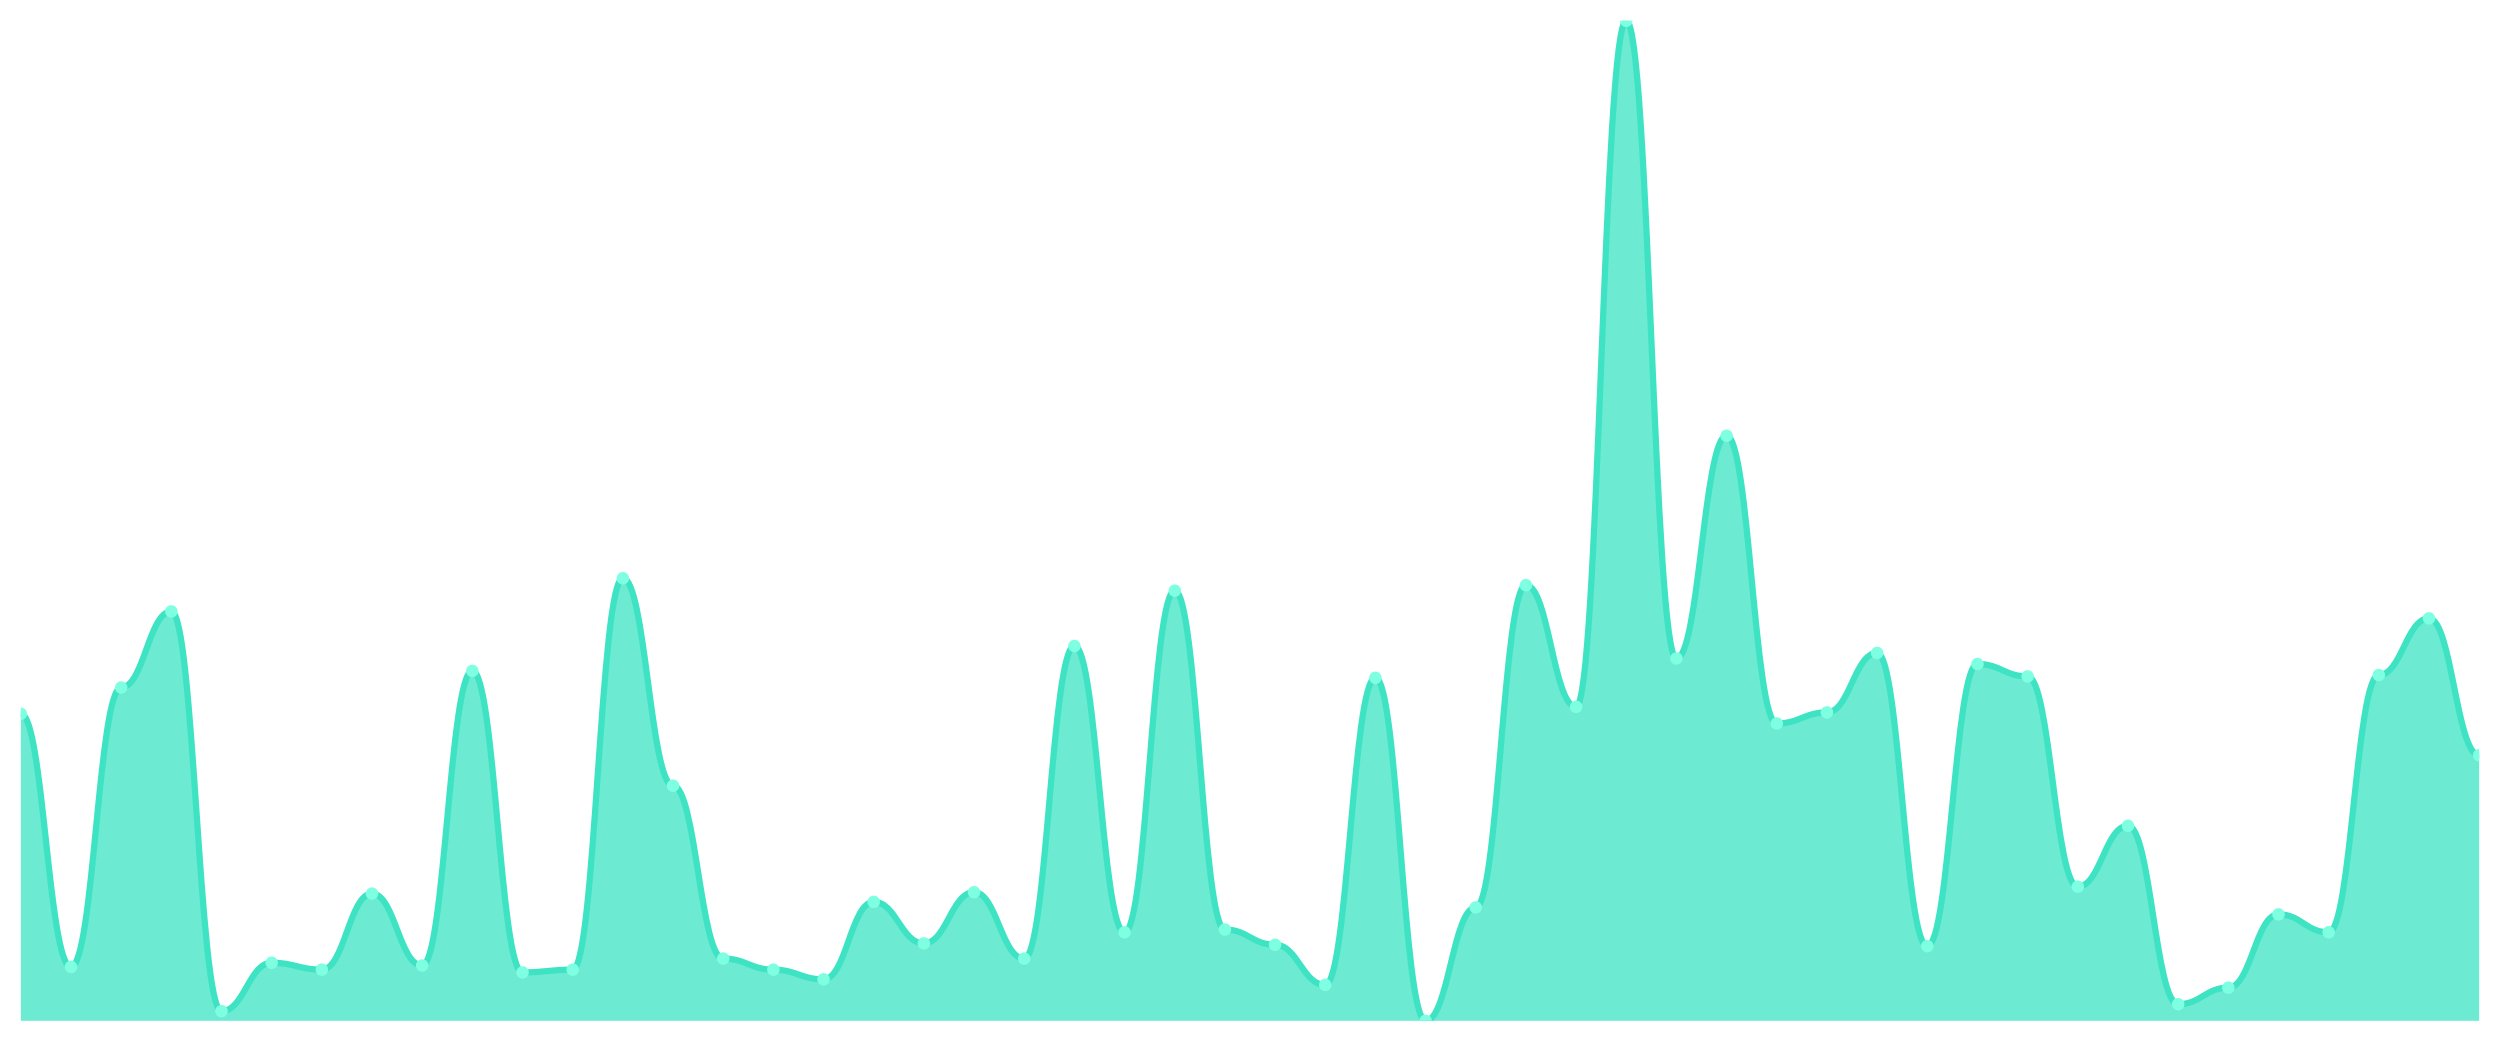
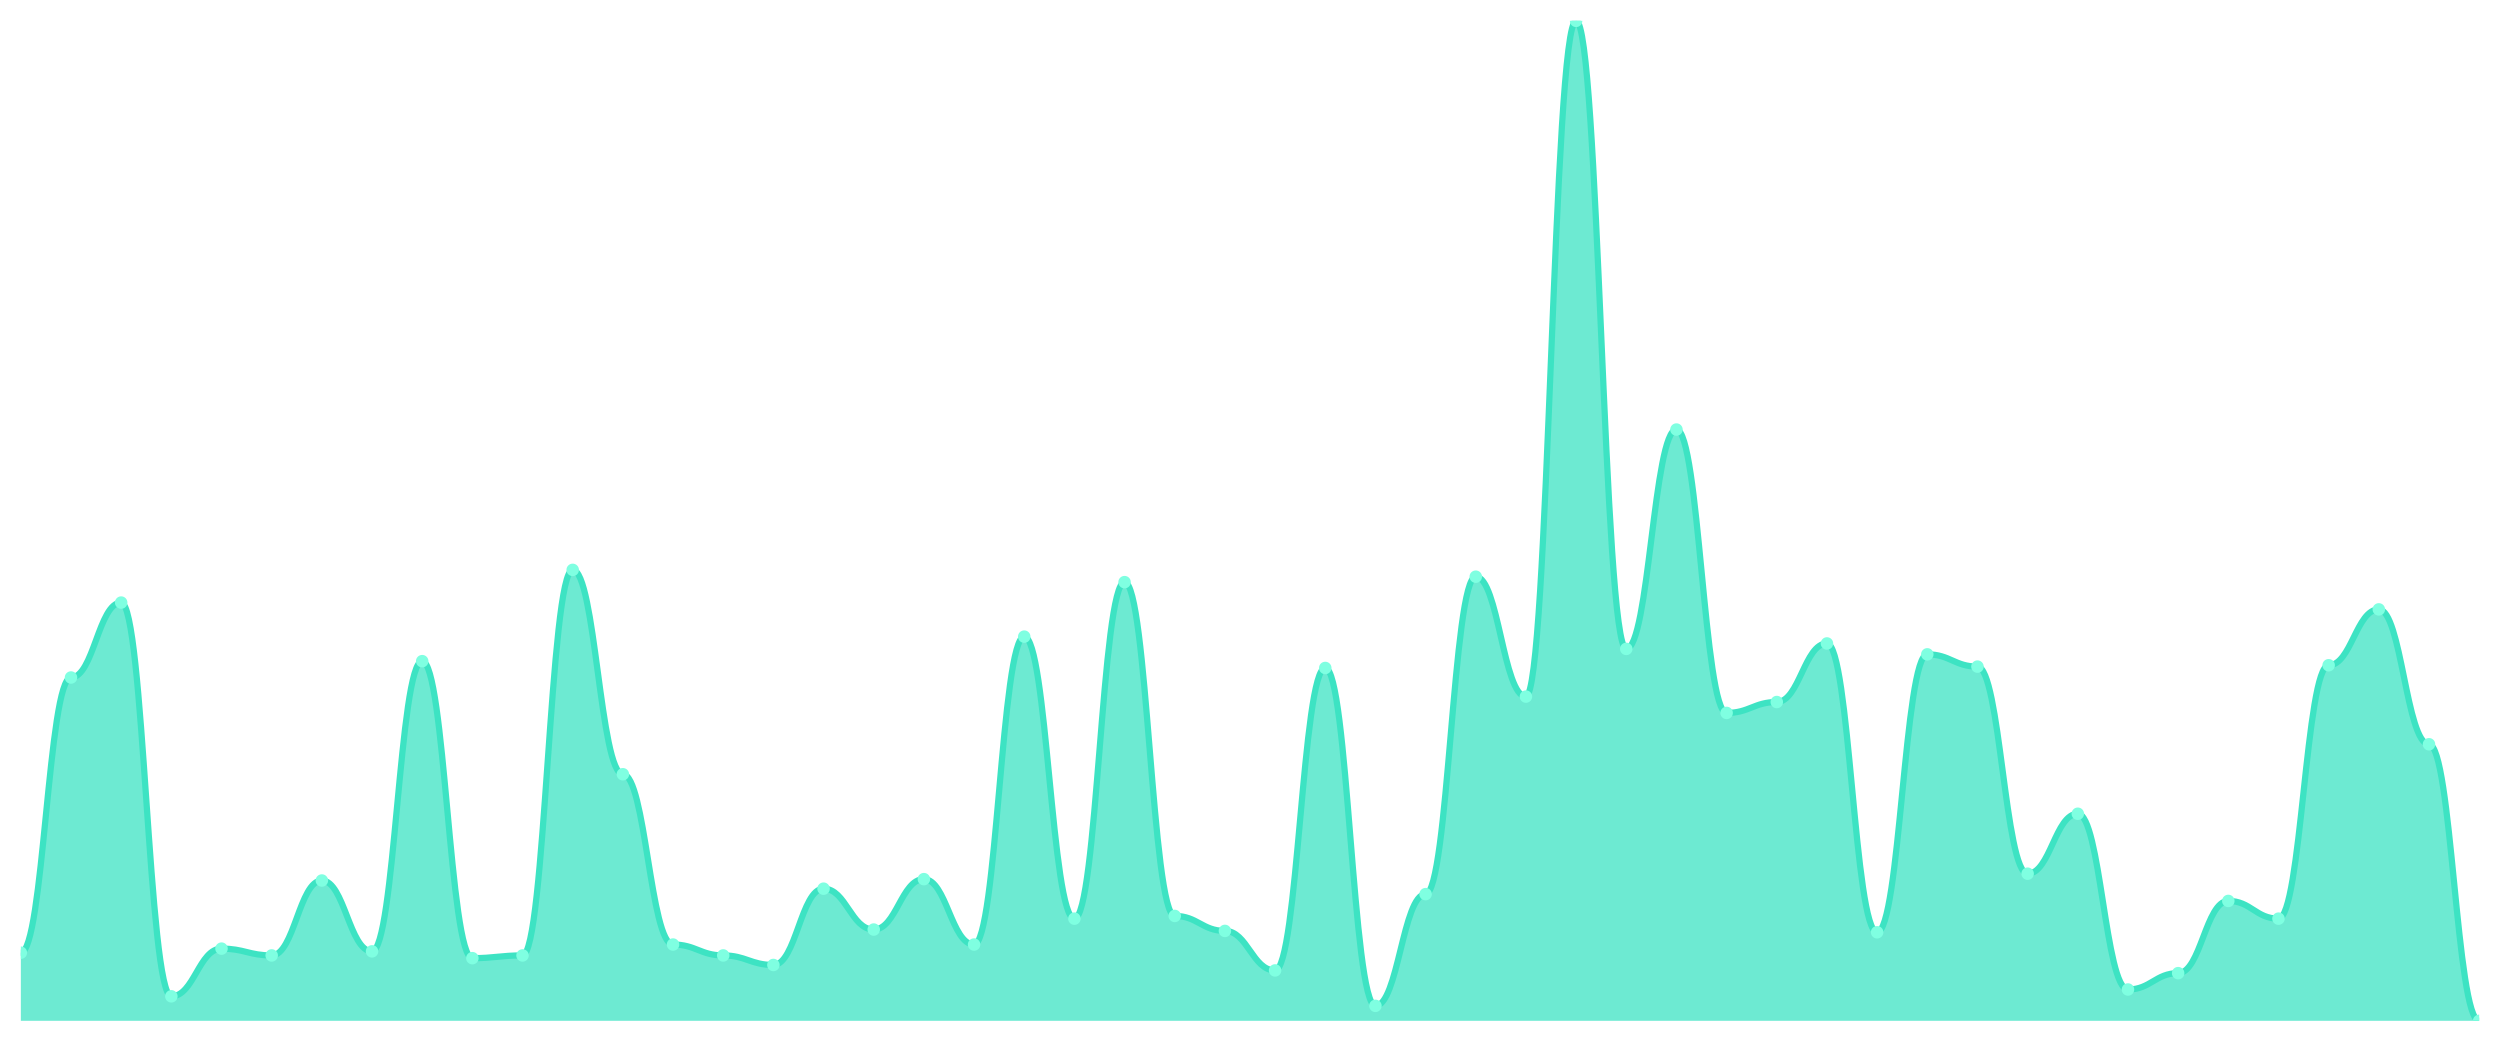
<svg xmlns="http://www.w3.org/2000/svg" viewBox="0 0 1200 500" width="1200" height="500">
  <defs>
    <clipPath id="c">
      <rect x="10" y="10" width="1180" height="480" />
    </clipPath>
  </defs>
  <rect width="1200" height="500" fill="none" />
  <g clip-path="url(#c)">
-     <path d="M 10,490 L 10,342.614 C 20.837,342.614 23.245,464.108 34.082,464.108 C 44.918,464.108 47.327,330 58.163,330 C 69,330 71.408,293.485 82.245,293.485 C 93.082,293.485 95.49,485.353 106.327,485.353 C 117.163,485.353 119.571,462.116 130.408,462.116 C 141.245,462.116 143.653,465.436 154.49,465.436 C 165.327,465.436 167.735,428.921 178.571,428.921 C 189.408,428.921 191.816,463.444 202.653,463.444 C 213.49,463.444 215.898,322.033 226.735,322.033 C 237.571,322.033 239.98,466.763 250.816,466.763 C 261.653,466.763 264.061,465.436 274.898,465.436 C 285.735,465.436 288.143,277.552 298.98,277.552 C 309.816,277.552 312.224,377.137 323.061,377.137 C 333.898,377.137 336.306,460.124 347.143,460.124 C 357.98,460.124 360.388,465.436 371.224,465.436 C 382.061,465.436 384.469,470.083 395.306,470.083 C 406.143,470.083 408.551,432.905 419.388,432.905 C 430.224,432.905 432.633,452.822 443.469,452.822 C 454.306,452.822 456.714,428.257 467.551,428.257 C 478.388,428.257 480.796,460.124 491.633,460.124 C 502.469,460.124 504.878,310.083 515.714,310.083 C 526.551,310.083 528.959,447.51 539.796,447.51 C 550.633,447.51 553.041,283.527 563.878,283.527 C 574.714,283.527 577.122,446.183 587.959,446.183 C 598.796,446.183 601.204,453.485 612.041,453.485 C 622.878,453.485 625.286,472.739 636.122,472.739 C 646.959,472.739 649.367,325.353 660.204,325.353 C 671.041,325.353 673.449,490 684.286,490 C 695.122,490 697.531,435.56 708.367,435.56 C 719.204,435.56 721.612,280.871 732.449,280.871 C 743.286,280.871 745.694,339.295 756.531,339.295 C 767.367,339.295 769.776,10 780.612,10 C 791.449,10 793.857,316.058 804.694,316.058 C 815.531,316.058 817.939,209.17 828.776,209.17 C 839.612,209.17 842.02,347.261 852.857,347.261 C 863.694,347.261 866.102,341.95 876.939,341.95 C 887.776,341.95 890.184,313.402 901.02,313.402 C 911.857,313.402 914.265,454.149 925.102,454.149 C 935.939,454.149 938.347,318.714 949.184,318.714 C 960.02,318.714 962.429,324.689 973.265,324.689 C 984.102,324.689 986.51,425.602 997.347,425.602 C 1008.184,425.602 1010.592,396.39 1021.429,396.39 C 1032.265,396.39 1034.673,482.033 1045.51,482.033 C 1056.347,482.033 1058.755,474.066 1069.592,474.066 C 1080.429,474.066 1082.837,438.88 1093.673,438.88 C 1104.51,438.88 1106.918,447.51 1117.755,447.51 C 1128.592,447.51 1131,324.025 1141.837,324.025 C 1152.673,324.025 1155.082,296.805 1165.918,296.805 C 1176.755,296.805 1179.163,362.531 1190,362.531 L 1190,490 Z" fill="rgba(61,227,195,0.75)" />
-     <path d="M 10,342.614 C 20.837,342.614 23.245,464.108 34.082,464.108 C 44.918,464.108 47.327,330 58.163,330 C 69,330 71.408,293.485 82.245,293.485 C 93.082,293.485 95.49,485.353 106.327,485.353 C 117.163,485.353 119.571,462.116 130.408,462.116 C 141.245,462.116 143.653,465.436 154.49,465.436 C 165.327,465.436 167.735,428.921 178.571,428.921 C 189.408,428.921 191.816,463.444 202.653,463.444 C 213.49,463.444 215.898,322.033 226.735,322.033 C 237.571,322.033 239.98,466.763 250.816,466.763 C 261.653,466.763 264.061,465.436 274.898,465.436 C 285.735,465.436 288.143,277.552 298.98,277.552 C 309.816,277.552 312.224,377.137 323.061,377.137 C 333.898,377.137 336.306,460.124 347.143,460.124 C 357.98,460.124 360.388,465.436 371.224,465.436 C 382.061,465.436 384.469,470.083 395.306,470.083 C 406.143,470.083 408.551,432.905 419.388,432.905 C 430.224,432.905 432.633,452.822 443.469,452.822 C 454.306,452.822 456.714,428.257 467.551,428.257 C 478.388,428.257 480.796,460.124 491.633,460.124 C 502.469,460.124 504.878,310.083 515.714,310.083 C 526.551,310.083 528.959,447.51 539.796,447.51 C 550.633,447.51 553.041,283.527 563.878,283.527 C 574.714,283.527 577.122,446.183 587.959,446.183 C 598.796,446.183 601.204,453.485 612.041,453.485 C 622.878,453.485 625.286,472.739 636.122,472.739 C 646.959,472.739 649.367,325.353 660.204,325.353 C 671.041,325.353 673.449,490 684.286,490 C 695.122,490 697.531,435.56 708.367,435.56 C 719.204,435.56 721.612,280.871 732.449,280.871 C 743.286,280.871 745.694,339.295 756.531,339.295 C 767.367,339.295 769.776,10 780.612,10 C 791.449,10 793.857,316.058 804.694,316.058 C 815.531,316.058 817.939,209.17 828.776,209.17 C 839.612,209.17 842.02,347.261 852.857,347.261 C 863.694,347.261 866.102,341.95 876.939,341.95 C 887.776,341.95 890.184,313.402 901.02,313.402 C 911.857,313.402 914.265,454.149 925.102,454.149 C 935.939,454.149 938.347,318.714 949.184,318.714 C 960.02,318.714 962.429,324.689 973.265,324.689 C 984.102,324.689 986.51,425.602 997.347,425.602 C 1008.184,425.602 1010.592,396.39 1021.429,396.39 C 1032.265,396.39 1034.673,482.033 1045.51,482.033 C 1056.347,482.033 1058.755,474.066 1069.592,474.066 C 1080.429,474.066 1082.837,438.88 1093.673,438.88 C 1104.51,438.88 1106.918,447.51 1117.755,447.51 C 1128.592,447.51 1131,324.025 1141.837,324.025 C 1152.673,324.025 1155.082,296.805 1165.918,296.805 C 1176.755,296.805 1179.163,362.531 1190,362.531" fill="none" stroke="#3de3c3" stroke-width="3" stroke-linecap="round" stroke-linejoin="round" />
-     <circle cx="10" cy="342.614" r="3" fill="#7fffe1" />
-     <circle cx="34.082" cy="464.108" r="3" fill="#7fffe1" />
-     <circle cx="58.163" cy="330" r="3" fill="#7fffe1" />
-     <circle cx="82.245" cy="293.485" r="3" fill="#7fffe1" />
-     <circle cx="106.327" cy="485.353" r="3" fill="#7fffe1" />
-     <circle cx="130.408" cy="462.116" r="3" fill="#7fffe1" />
-     <circle cx="154.49" cy="465.436" r="3" fill="#7fffe1" />
-     <circle cx="178.571" cy="428.921" r="3" fill="#7fffe1" />
-     <circle cx="202.653" cy="463.444" r="3" fill="#7fffe1" />
-     <circle cx="226.735" cy="322.033" r="3" fill="#7fffe1" />
-     <circle cx="250.816" cy="466.763" r="3" fill="#7fffe1" />
-     <circle cx="274.898" cy="465.436" r="3" fill="#7fffe1" />
-     <circle cx="298.98" cy="277.552" r="3" fill="#7fffe1" />
-     <circle cx="323.061" cy="377.137" r="3" fill="#7fffe1" />
-     <circle cx="347.143" cy="460.124" r="3" fill="#7fffe1" />
-     <circle cx="371.224" cy="465.436" r="3" fill="#7fffe1" />
-     <circle cx="395.306" cy="470.083" r="3" fill="#7fffe1" />
-     <circle cx="419.388" cy="432.905" r="3" fill="#7fffe1" />
-     <circle cx="443.469" cy="452.822" r="3" fill="#7fffe1" />
-     <circle cx="467.551" cy="428.257" r="3" fill="#7fffe1" />
-     <circle cx="491.633" cy="460.124" r="3" fill="#7fffe1" />
-     <circle cx="515.714" cy="310.083" r="3" fill="#7fffe1" />
-     <circle cx="539.796" cy="447.51" r="3" fill="#7fffe1" />
-     <circle cx="563.878" cy="283.527" r="3" fill="#7fffe1" />
-     <circle cx="587.959" cy="446.183" r="3" fill="#7fffe1" />
-     <circle cx="612.041" cy="453.485" r="3" fill="#7fffe1" />
-     <circle cx="636.122" cy="472.739" r="3" fill="#7fffe1" />
-     <circle cx="660.204" cy="325.353" r="3" fill="#7fffe1" />
-     <circle cx="684.286" cy="490" r="3" fill="#7fffe1" />
-     <circle cx="708.367" cy="435.56" r="3" fill="#7fffe1" />
-     <circle cx="732.449" cy="280.871" r="3" fill="#7fffe1" />
-     <circle cx="756.531" cy="339.295" r="3" fill="#7fffe1" />
-     <circle cx="780.612" cy="10" r="3" fill="#7fffe1" />
-     <circle cx="804.694" cy="316.058" r="3" fill="#7fffe1" />
-     <circle cx="828.776" cy="209.17" r="3" fill="#7fffe1" />
-     <circle cx="852.857" cy="347.261" r="3" fill="#7fffe1" />
-     <circle cx="876.939" cy="341.95" r="3" fill="#7fffe1" />
-     <circle cx="901.02" cy="313.402" r="3" fill="#7fffe1" />
-     <circle cx="925.102" cy="454.149" r="3" fill="#7fffe1" />
-     <circle cx="949.184" cy="318.714" r="3" fill="#7fffe1" />
-     <circle cx="973.265" cy="324.689" r="3" fill="#7fffe1" />
-     <circle cx="997.347" cy="425.602" r="3" fill="#7fffe1" />
-     <circle cx="1021.429" cy="396.39" r="3" fill="#7fffe1" />
-     <circle cx="1045.51" cy="482.033" r="3" fill="#7fffe1" />
-     <circle cx="1069.592" cy="474.066" r="3" fill="#7fffe1" />
-     <circle cx="1093.673" cy="438.88" r="3" fill="#7fffe1" />
-     <circle cx="1117.755" cy="447.51" r="3" fill="#7fffe1" />
-     <circle cx="1141.837" cy="324.025" r="3" fill="#7fffe1" />
-     <circle cx="1165.918" cy="296.805" r="3" fill="#7fffe1" />
-     <circle cx="1190" cy="362.531" r="3" fill="#7fffe1" />
+     <path d="M 10,490 L 10,457.302 C 20.837,457.302 23.245,325.204 34.082,325.204 C 44.918,325.204 47.327,289.237 58.163,289.237 C 69,289.237 71.408,478.229 82.245,478.229 C 93.082,478.229 95.49,455.341 106.327,455.341 C 117.163,455.341 119.571,458.61 130.408,458.61 C 141.245,458.61 143.653,422.643 154.49,422.643 C 165.327,422.643 167.735,456.649 178.571,456.649 C 189.408,456.649 191.816,317.357 202.653,317.357 C 213.49,317.357 215.898,459.918 226.735,459.918 C 237.571,459.918 239.98,458.61 250.816,458.61 C 261.653,458.61 264.061,273.542 274.898,273.542 C 285.735,273.542 288.143,371.635 298.98,371.635 C 309.816,371.635 312.224,453.379 323.061,453.379 C 333.898,453.379 336.306,458.61 347.143,458.61 C 357.98,458.61 360.388,463.188 371.224,463.188 C 382.061,463.188 384.469,426.567 395.306,426.567 C 406.143,426.567 408.551,446.185 419.388,446.185 C 430.224,446.185 432.633,421.989 443.469,421.989 C 454.306,421.989 456.714,453.379 467.551,453.379 C 478.388,453.379 480.796,305.586 491.633,305.586 C 502.469,305.586 504.878,440.954 515.714,440.954 C 526.551,440.954 528.959,279.428 539.796,279.428 C 550.633,279.428 553.041,439.646 563.878,439.646 C 574.714,439.646 577.122,446.839 587.959,446.839 C 598.796,446.839 601.204,465.804 612.041,465.804 C 622.878,465.804 625.286,320.627 636.122,320.627 C 646.959,320.627 649.367,482.807 660.204,482.807 C 671.041,482.807 673.449,429.183 684.286,429.183 C 695.122,429.183 697.531,276.812 708.367,276.812 C 719.204,276.812 721.612,334.36 732.449,334.36 C 743.286,334.36 745.694,10 756.531,10 C 767.367,10 769.776,311.471 780.612,311.471 C 791.449,311.471 793.857,206.185 804.694,206.185 C 815.531,206.185 817.939,342.207 828.776,342.207 C 839.612,342.207 842.02,336.975 852.857,336.975 C 863.694,336.975 866.102,308.856 876.939,308.856 C 887.776,308.856 890.184,447.493 901.02,447.493 C 911.857,447.493 914.265,314.087 925.102,314.087 C 935.939,314.087 938.347,319.973 949.184,319.973 C 960.02,319.973 962.429,419.373 973.265,419.373 C 984.102,419.373 986.51,390.599 997.347,390.599 C 1008.184,390.599 1010.592,474.959 1021.429,474.959 C 1032.265,474.959 1034.673,467.112 1045.51,467.112 C 1056.347,467.112 1058.755,432.452 1069.592,432.452 C 1080.429,432.452 1082.837,440.954 1093.673,440.954 C 1104.51,440.954 1106.918,319.319 1117.755,319.319 C 1128.592,319.319 1131,292.507 1141.837,292.507 C 1152.673,292.507 1155.082,357.248 1165.918,357.248 C 1176.755,357.248 1179.163,490 1190,490 L 1190,490 Z" fill="rgba(61,227,195,0.75)" />
+     <path d="M 10,457.302 C 20.837,457.302 23.245,325.204 34.082,325.204 C 44.918,325.204 47.327,289.237 58.163,289.237 C 69,289.237 71.408,478.229 82.245,478.229 C 93.082,478.229 95.49,455.341 106.327,455.341 C 117.163,455.341 119.571,458.61 130.408,458.61 C 141.245,458.61 143.653,422.643 154.49,422.643 C 165.327,422.643 167.735,456.649 178.571,456.649 C 189.408,456.649 191.816,317.357 202.653,317.357 C 213.49,317.357 215.898,459.918 226.735,459.918 C 237.571,459.918 239.98,458.61 250.816,458.61 C 261.653,458.61 264.061,273.542 274.898,273.542 C 285.735,273.542 288.143,371.635 298.98,371.635 C 309.816,371.635 312.224,453.379 323.061,453.379 C 333.898,453.379 336.306,458.61 347.143,458.61 C 357.98,458.61 360.388,463.188 371.224,463.188 C 382.061,463.188 384.469,426.567 395.306,426.567 C 406.143,426.567 408.551,446.185 419.388,446.185 C 430.224,446.185 432.633,421.989 443.469,421.989 C 454.306,421.989 456.714,453.379 467.551,453.379 C 478.388,453.379 480.796,305.586 491.633,305.586 C 502.469,305.586 504.878,440.954 515.714,440.954 C 526.551,440.954 528.959,279.428 539.796,279.428 C 550.633,279.428 553.041,439.646 563.878,439.646 C 574.714,439.646 577.122,446.839 587.959,446.839 C 598.796,446.839 601.204,465.804 612.041,465.804 C 622.878,465.804 625.286,320.627 636.122,320.627 C 646.959,320.627 649.367,482.807 660.204,482.807 C 671.041,482.807 673.449,429.183 684.286,429.183 C 695.122,429.183 697.531,276.812 708.367,276.812 C 719.204,276.812 721.612,334.36 732.449,334.36 C 743.286,334.36 745.694,10 756.531,10 C 767.367,10 769.776,311.471 780.612,311.471 C 791.449,311.471 793.857,206.185 804.694,206.185 C 815.531,206.185 817.939,342.207 828.776,342.207 C 839.612,342.207 842.02,336.975 852.857,336.975 C 863.694,336.975 866.102,308.856 876.939,308.856 C 887.776,308.856 890.184,447.493 901.02,447.493 C 911.857,447.493 914.265,314.087 925.102,314.087 C 935.939,314.087 938.347,319.973 949.184,319.973 C 960.02,319.973 962.429,419.373 973.265,419.373 C 984.102,419.373 986.51,390.599 997.347,390.599 C 1008.184,390.599 1010.592,474.959 1021.429,474.959 C 1032.265,474.959 1034.673,467.112 1045.51,467.112 C 1056.347,467.112 1058.755,432.452 1069.592,432.452 C 1080.429,432.452 1082.837,440.954 1093.673,440.954 C 1104.51,440.954 1106.918,319.319 1117.755,319.319 C 1128.592,319.319 1131,292.507 1141.837,292.507 C 1152.673,292.507 1155.082,357.248 1165.918,357.248 C 1176.755,357.248 1179.163,490 1190,490" fill="none" stroke="#3de3c3" stroke-width="3" stroke-linecap="round" stroke-linejoin="round" />
+     <circle cx="10" cy="457.302" r="3" fill="#7fffe1" />
+     <circle cx="34.082" cy="325.204" r="3" fill="#7fffe1" />
+     <circle cx="58.163" cy="289.237" r="3" fill="#7fffe1" />
+     <circle cx="82.245" cy="478.229" r="3" fill="#7fffe1" />
+     <circle cx="106.327" cy="455.341" r="3" fill="#7fffe1" />
+     <circle cx="130.408" cy="458.61" r="3" fill="#7fffe1" />
+     <circle cx="154.49" cy="422.643" r="3" fill="#7fffe1" />
+     <circle cx="178.571" cy="456.649" r="3" fill="#7fffe1" />
+     <circle cx="202.653" cy="317.357" r="3" fill="#7fffe1" />
+     <circle cx="226.735" cy="459.918" r="3" fill="#7fffe1" />
+     <circle cx="250.816" cy="458.61" r="3" fill="#7fffe1" />
+     <circle cx="274.898" cy="273.542" r="3" fill="#7fffe1" />
+     <circle cx="298.98" cy="371.635" r="3" fill="#7fffe1" />
+     <circle cx="323.061" cy="453.379" r="3" fill="#7fffe1" />
+     <circle cx="347.143" cy="458.61" r="3" fill="#7fffe1" />
+     <circle cx="371.224" cy="463.188" r="3" fill="#7fffe1" />
+     <circle cx="395.306" cy="426.567" r="3" fill="#7fffe1" />
+     <circle cx="419.388" cy="446.185" r="3" fill="#7fffe1" />
+     <circle cx="443.469" cy="421.989" r="3" fill="#7fffe1" />
+     <circle cx="467.551" cy="453.379" r="3" fill="#7fffe1" />
+     <circle cx="491.633" cy="305.586" r="3" fill="#7fffe1" />
+     <circle cx="515.714" cy="440.954" r="3" fill="#7fffe1" />
+     <circle cx="539.796" cy="279.428" r="3" fill="#7fffe1" />
+     <circle cx="563.878" cy="439.646" r="3" fill="#7fffe1" />
+     <circle cx="587.959" cy="446.839" r="3" fill="#7fffe1" />
+     <circle cx="612.041" cy="465.804" r="3" fill="#7fffe1" />
+     <circle cx="636.122" cy="320.627" r="3" fill="#7fffe1" />
+     <circle cx="660.204" cy="482.807" r="3" fill="#7fffe1" />
+     <circle cx="684.286" cy="429.183" r="3" fill="#7fffe1" />
+     <circle cx="708.367" cy="276.812" r="3" fill="#7fffe1" />
+     <circle cx="732.449" cy="334.36" r="3" fill="#7fffe1" />
+     <circle cx="756.531" cy="10" r="3" fill="#7fffe1" />
+     <circle cx="780.612" cy="311.471" r="3" fill="#7fffe1" />
+     <circle cx="804.694" cy="206.185" r="3" fill="#7fffe1" />
+     <circle cx="828.776" cy="342.207" r="3" fill="#7fffe1" />
+     <circle cx="852.857" cy="336.975" r="3" fill="#7fffe1" />
+     <circle cx="876.939" cy="308.856" r="3" fill="#7fffe1" />
+     <circle cx="901.02" cy="447.493" r="3" fill="#7fffe1" />
+     <circle cx="925.102" cy="314.087" r="3" fill="#7fffe1" />
+     <circle cx="949.184" cy="319.973" r="3" fill="#7fffe1" />
+     <circle cx="973.265" cy="419.373" r="3" fill="#7fffe1" />
+     <circle cx="997.347" cy="390.599" r="3" fill="#7fffe1" />
+     <circle cx="1021.429" cy="474.959" r="3" fill="#7fffe1" />
+     <circle cx="1045.51" cy="467.112" r="3" fill="#7fffe1" />
+     <circle cx="1069.592" cy="432.452" r="3" fill="#7fffe1" />
+     <circle cx="1093.673" cy="440.954" r="3" fill="#7fffe1" />
+     <circle cx="1117.755" cy="319.319" r="3" fill="#7fffe1" />
+     <circle cx="1141.837" cy="292.507" r="3" fill="#7fffe1" />
+     <circle cx="1165.918" cy="357.248" r="3" fill="#7fffe1" />
+     <circle cx="1190" cy="490" r="3" fill="#7fffe1" />
  </g>
</svg>
